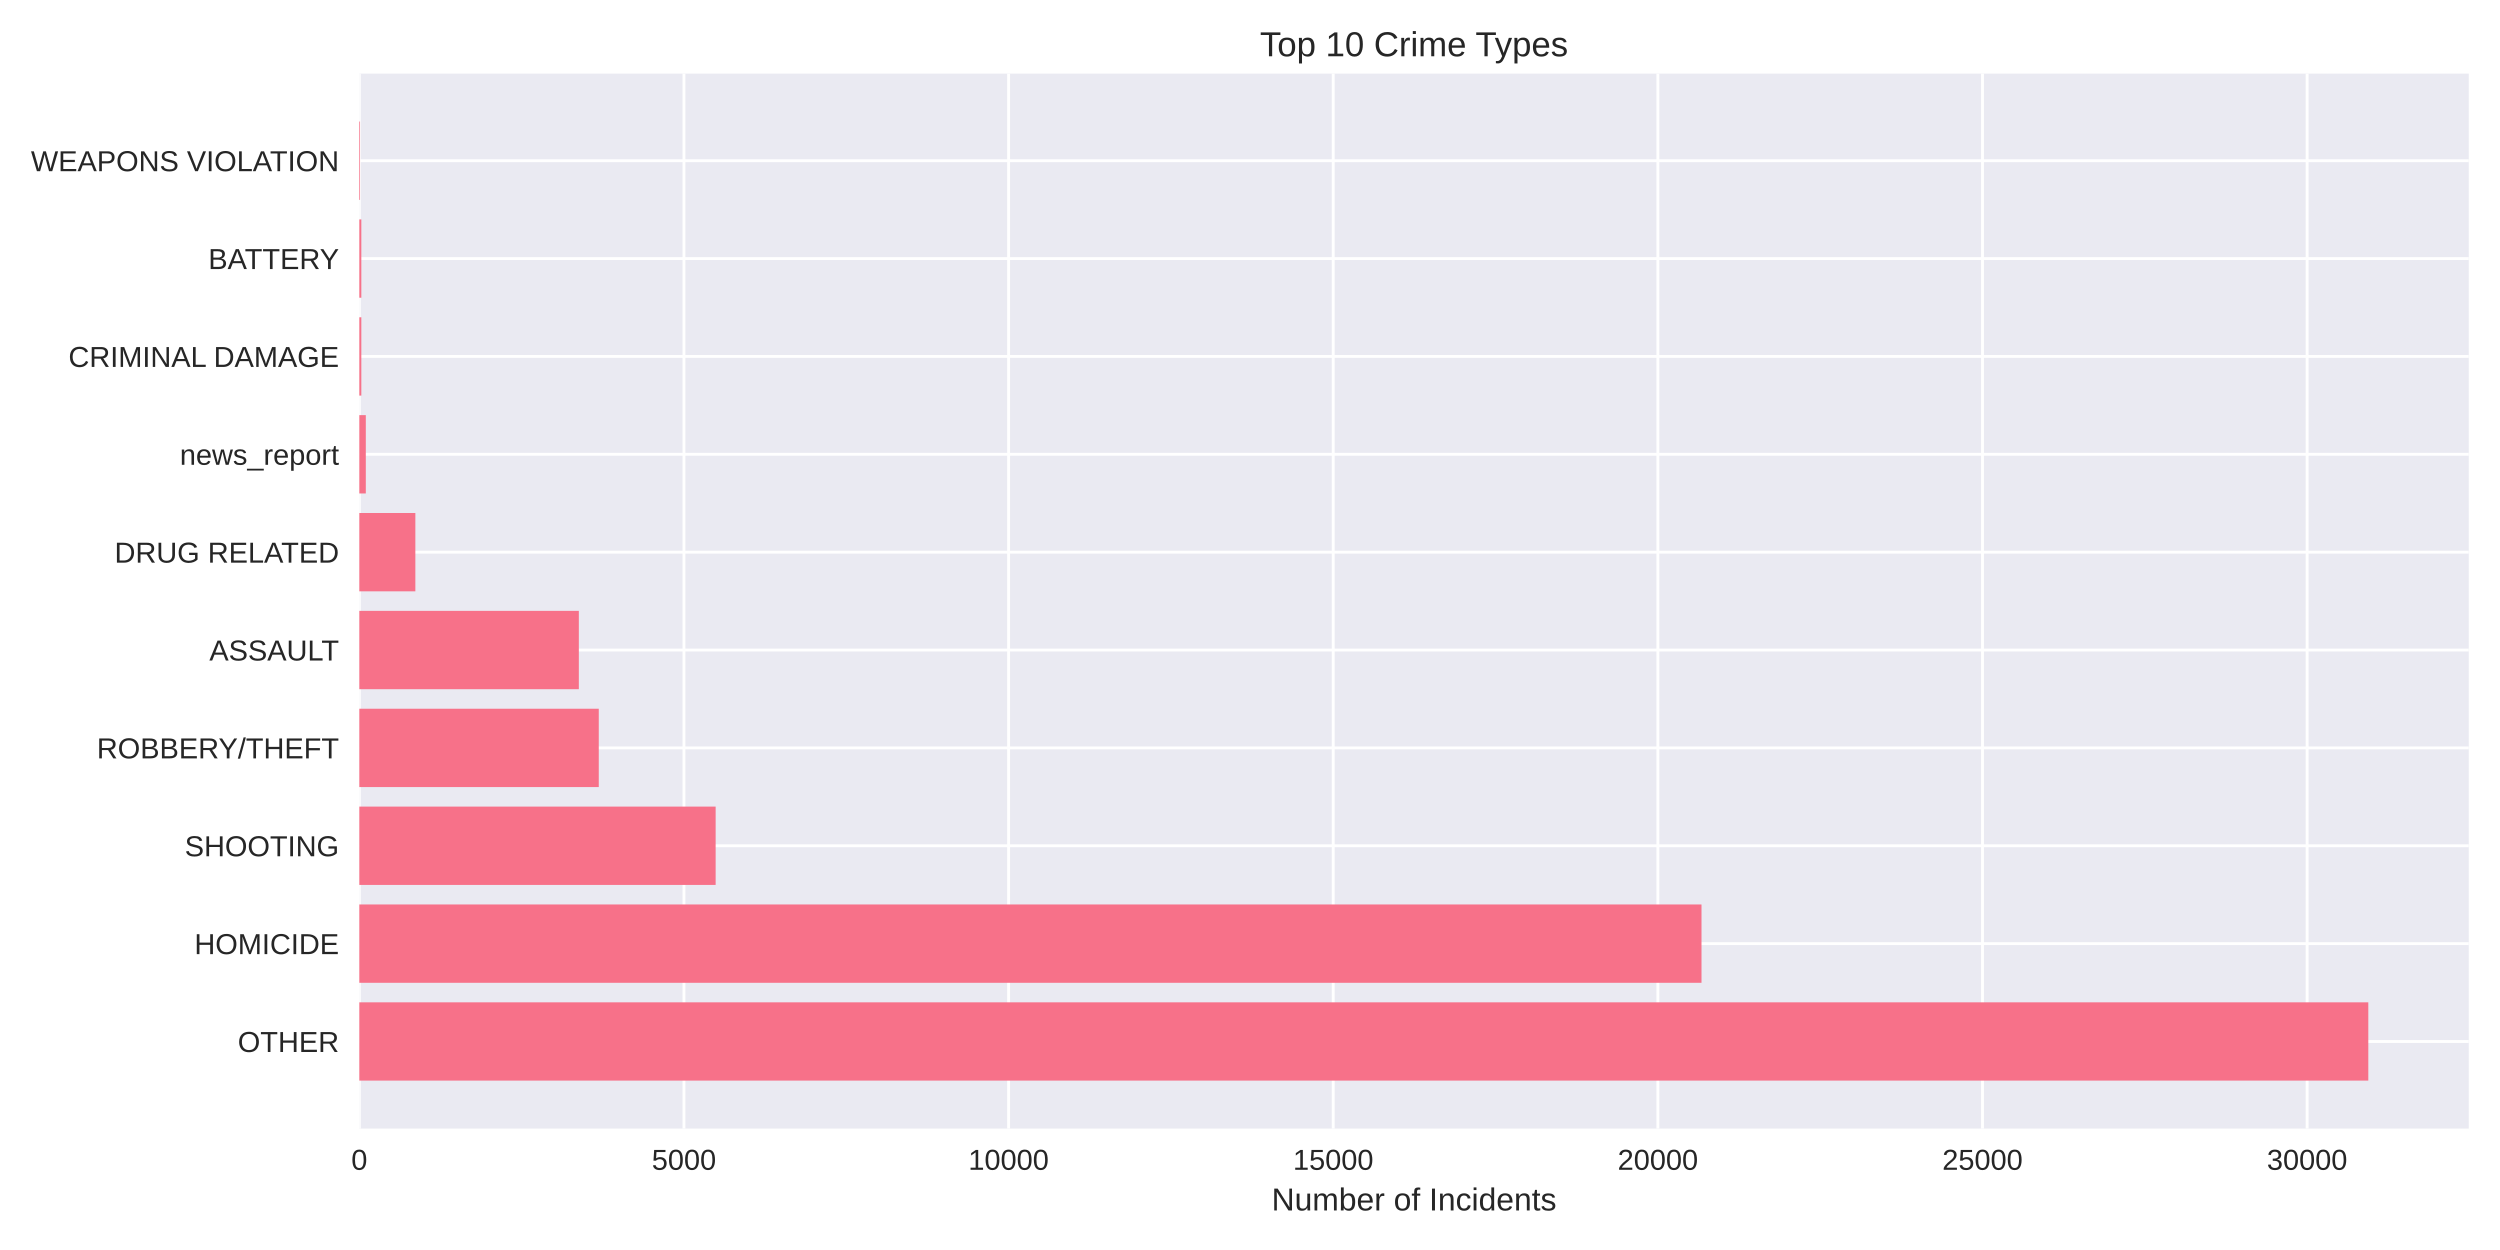
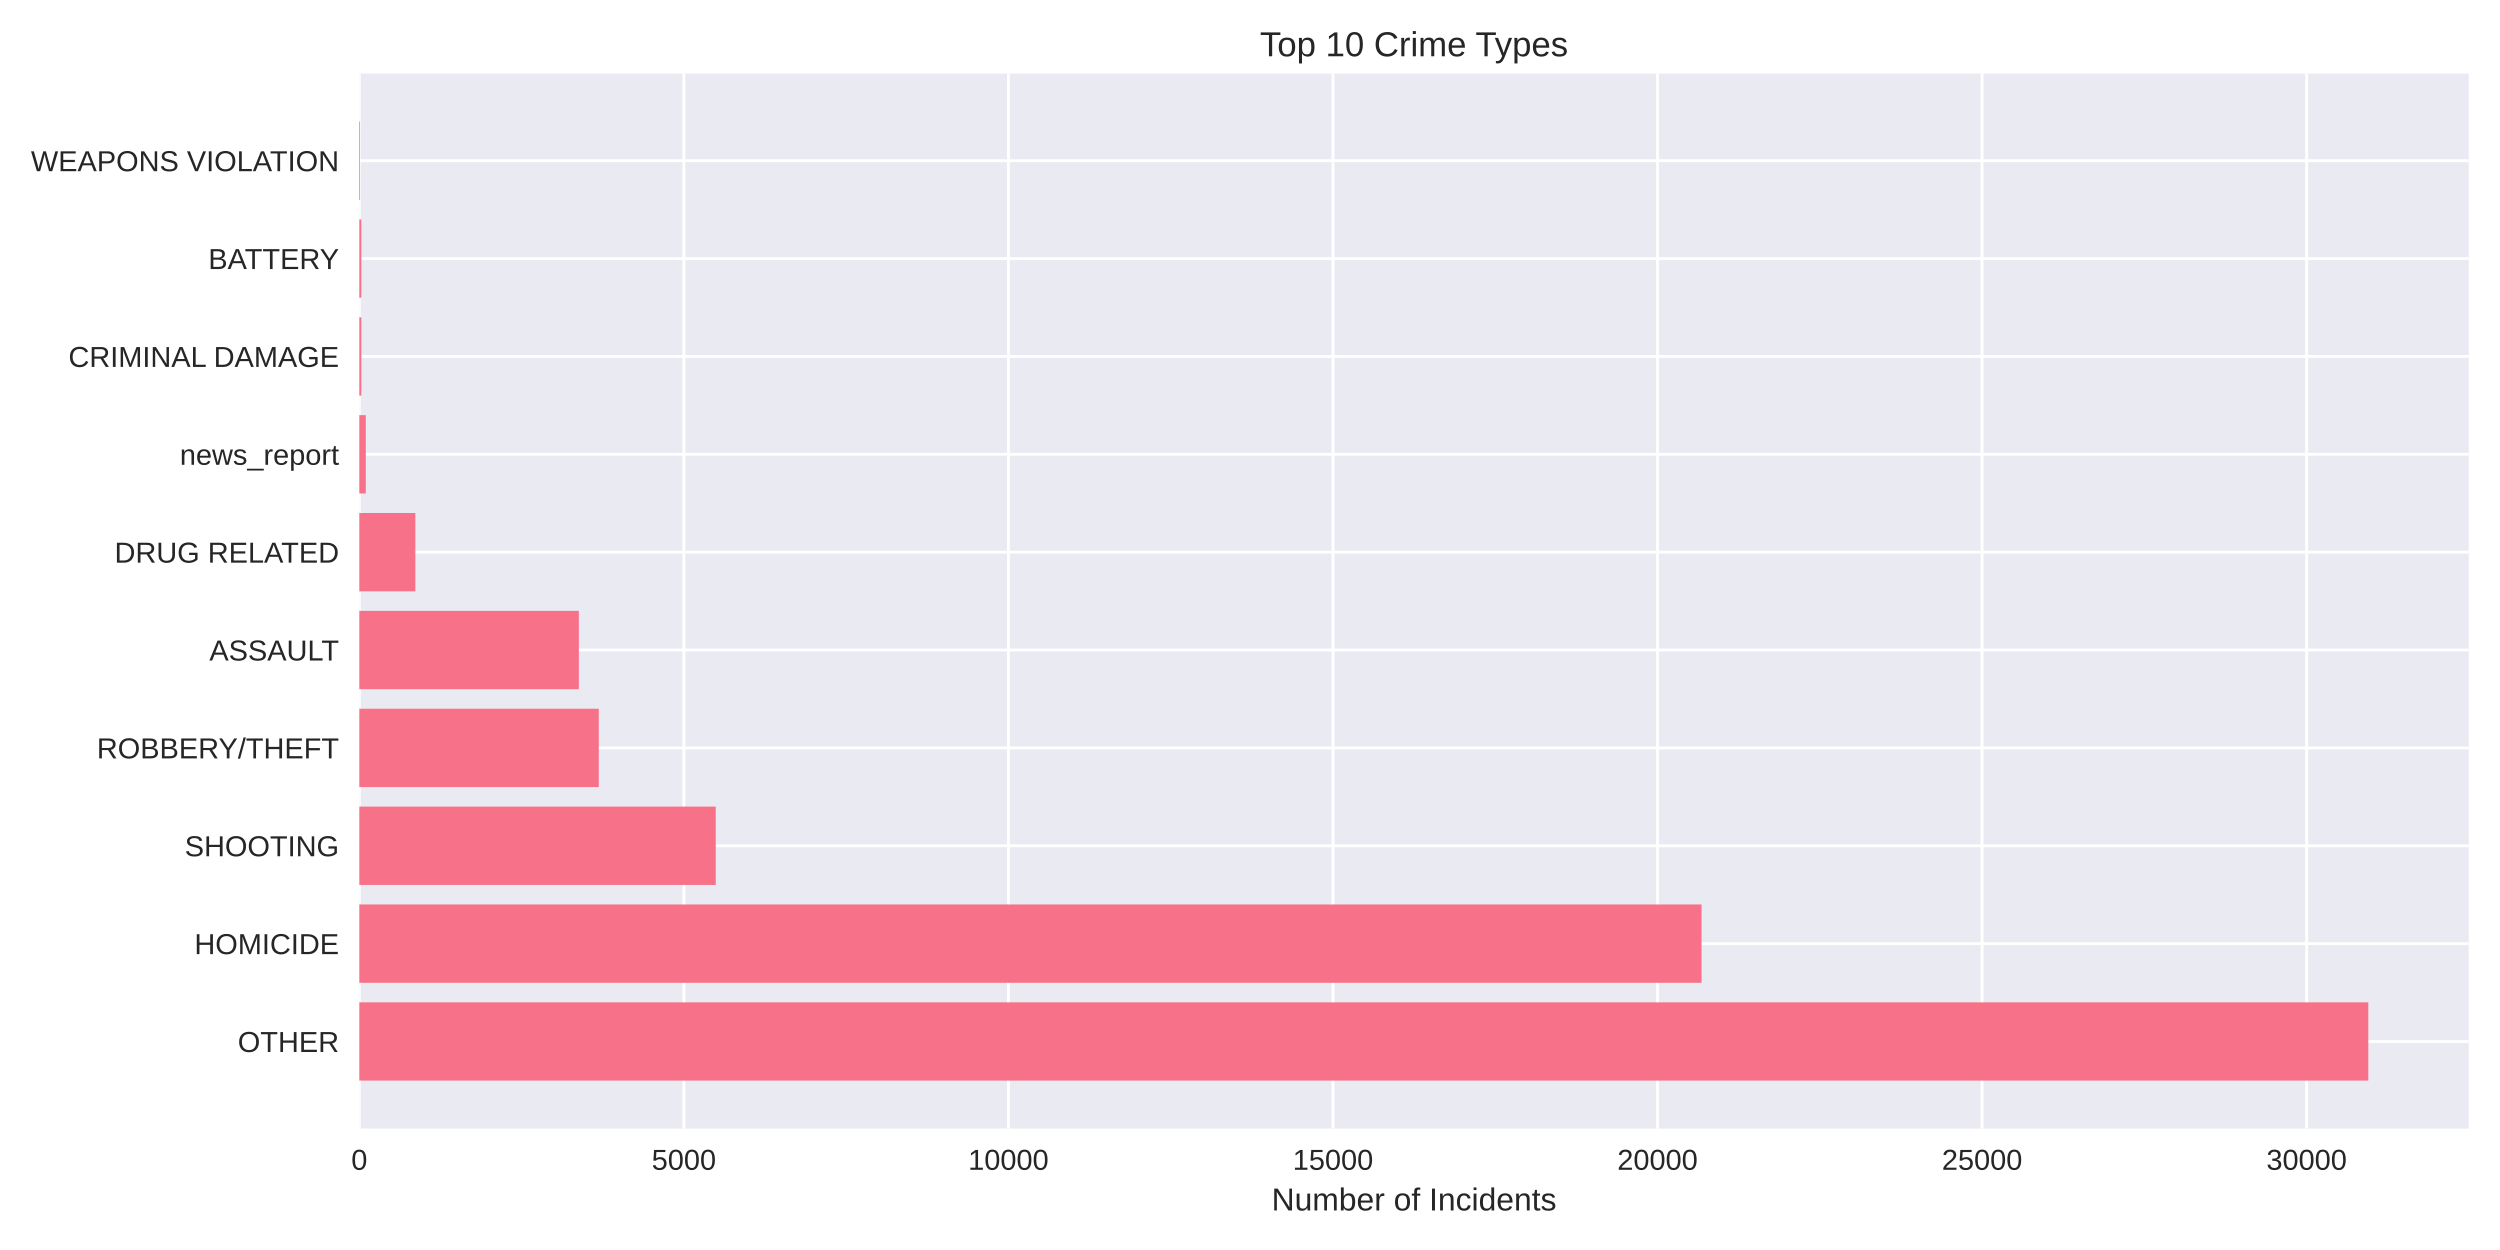
<svg xmlns="http://www.w3.org/2000/svg" width="864pt" height="432pt" viewBox="0 0 864 432" version="1.1">
  <defs>
    <style type="text/css">*{stroke-linejoin: round; stroke-linecap: butt}</style>
  </defs>
  <g id="figure_1">
    <g id="patch_1">
      <path d="M 0 432  L 864 432  L 864 0  L 0 0  z " style="fill: #ffffff" />
    </g>
    <g id="axes_1">
      <g id="patch_2">
        <path d="M 124.18 390.04  L 853.2 390.04  L 853.2 25.44  L 124.18 25.44  z " style="fill: #eaeaf2" />
      </g>
      <g id="matplotlib.axis_1">
        <g id="xtick_1">
          <g id="line2d_1">
-             <path d="M 124.18 390.04  L 124.18 25.44  " clip-path="url(#p7a5bed764e)" style="fill: none; stroke: #ffffff; stroke-linecap: round" />
+             <path d="M 124.18 390.04  L 124.18 25.44  " clip-path="url(#p0d097d22b2)" style="fill: none; stroke: #ffffff; stroke-linecap: round" />
          </g>
          <g id="line2d_2" />
          <g id="text_1">
            <text style="fill: #262626; font: 10px 'Arial', 'Liberation Sans', 'DejaVu Sans', 'Bitstream Vera Sans', sans-serif; text-anchor: middle" x="124.18" y="404.287" transform="rotate(-0 124.18 404.2869)">0</text>
          </g>
        </g>
        <g id="xtick_2">
          <g id="line2d_3">
-             <path d="M 236.375 390.04  L 236.375 25.44  " clip-path="url(#p7a5bed764e)" style="fill: none; stroke: #ffffff; stroke-linecap: round" />
+             <path d="M 236.346 390.04  L 236.346 25.44  " clip-path="url(#p0d097d22b2)" style="fill: none; stroke: #ffffff; stroke-linecap: round" />
          </g>
          <g id="line2d_4" />
          <g id="text_2">
-             <text style="fill: #262626; font: 10px 'Arial', 'Liberation Sans', 'DejaVu Sans', 'Bitstream Vera Sans', sans-serif; text-anchor: middle" x="236.375" y="404.287" transform="rotate(-0 236.3746 404.2869)">5000</text>
+             <text style="fill: #262626; font: 10px 'Arial', 'Liberation Sans', 'DejaVu Sans', 'Bitstream Vera Sans', sans-serif; text-anchor: middle" x="236.346" y="404.287" transform="rotate(-0 236.3456 404.2869)">5000</text>
          </g>
        </g>
        <g id="xtick_3">
          <g id="line2d_5">
-             <path d="M 348.569 390.04  L 348.569 25.44  " clip-path="url(#p7a5bed764e)" style="fill: none; stroke: #ffffff; stroke-linecap: round" />
+             <path d="M 348.511 390.04  L 348.511 25.44  " clip-path="url(#p0d097d22b2)" style="fill: none; stroke: #ffffff; stroke-linecap: round" />
          </g>
          <g id="line2d_6" />
          <g id="text_3">
-             <text style="fill: #262626; font: 10px 'Arial', 'Liberation Sans', 'DejaVu Sans', 'Bitstream Vera Sans', sans-serif; text-anchor: middle" x="348.569" y="404.287" transform="rotate(-0 348.5691 404.2869)">10000</text>
+             <text style="fill: #262626; font: 10px 'Arial', 'Liberation Sans', 'DejaVu Sans', 'Bitstream Vera Sans', sans-serif; text-anchor: middle" x="348.511" y="404.287" transform="rotate(-0 348.5111 404.2869)">10000</text>
          </g>
        </g>
        <g id="xtick_4">
          <g id="line2d_7">
-             <path d="M 460.764 390.04  L 460.764 25.44  " clip-path="url(#p7a5bed764e)" style="fill: none; stroke: #ffffff; stroke-linecap: round" />
+             <path d="M 460.677 390.04  L 460.677 25.44  " clip-path="url(#p0d097d22b2)" style="fill: none; stroke: #ffffff; stroke-linecap: round" />
          </g>
          <g id="line2d_8" />
          <g id="text_4">
-             <text style="fill: #262626; font: 10px 'Arial', 'Liberation Sans', 'DejaVu Sans', 'Bitstream Vera Sans', sans-serif; text-anchor: middle" x="460.764" y="404.287" transform="rotate(-0 460.7637 404.2869)">15000</text>
+             <text style="fill: #262626; font: 10px 'Arial', 'Liberation Sans', 'DejaVu Sans', 'Bitstream Vera Sans', sans-serif; text-anchor: middle" x="460.677" y="404.287" transform="rotate(-0 460.6767 404.2869)">15000</text>
          </g>
        </g>
        <g id="xtick_5">
          <g id="line2d_9">
-             <path d="M 572.958 390.04  L 572.958 25.44  " clip-path="url(#p7a5bed764e)" style="fill: none; stroke: #ffffff; stroke-linecap: round" />
+             <path d="M 572.842 390.04  L 572.842 25.44  " clip-path="url(#p0d097d22b2)" style="fill: none; stroke: #ffffff; stroke-linecap: round" />
          </g>
          <g id="line2d_10" />
          <g id="text_5">
-             <text style="fill: #262626; font: 10px 'Arial', 'Liberation Sans', 'DejaVu Sans', 'Bitstream Vera Sans', sans-serif; text-anchor: middle" x="572.958" y="404.287" transform="rotate(-0 572.9582 404.2869)">20000</text>
+             <text style="fill: #262626; font: 10px 'Arial', 'Liberation Sans', 'DejaVu Sans', 'Bitstream Vera Sans', sans-serif; text-anchor: middle" x="572.842" y="404.287" transform="rotate(-0 572.8422 404.2869)">20000</text>
          </g>
        </g>
        <g id="xtick_6">
          <g id="line2d_11">
-             <path d="M 685.153 390.04  L 685.153 25.44  " clip-path="url(#p7a5bed764e)" style="fill: none; stroke: #ffffff; stroke-linecap: round" />
+             <path d="M 685.008 390.04  L 685.008 25.44  " clip-path="url(#p0d097d22b2)" style="fill: none; stroke: #ffffff; stroke-linecap: round" />
          </g>
          <g id="line2d_12" />
          <g id="text_6">
-             <text style="fill: #262626; font: 10px 'Arial', 'Liberation Sans', 'DejaVu Sans', 'Bitstream Vera Sans', sans-serif; text-anchor: middle" x="685.153" y="404.287" transform="rotate(-0 685.1528 404.2869)">25000</text>
+             <text style="fill: #262626; font: 10px 'Arial', 'Liberation Sans', 'DejaVu Sans', 'Bitstream Vera Sans', sans-serif; text-anchor: middle" x="685.008" y="404.287" transform="rotate(-0 685.0078 404.2869)">25000</text>
          </g>
        </g>
        <g id="xtick_7">
          <g id="line2d_13">
-             <path d="M 797.347 390.04  L 797.347 25.44  " clip-path="url(#p7a5bed764e)" style="fill: none; stroke: #ffffff; stroke-linecap: round" />
+             <path d="M 797.173 390.04  L 797.173 25.44  " clip-path="url(#p0d097d22b2)" style="fill: none; stroke: #ffffff; stroke-linecap: round" />
          </g>
          <g id="line2d_14" />
          <g id="text_7">
-             <text style="fill: #262626; font: 10px 'Arial', 'Liberation Sans', 'DejaVu Sans', 'Bitstream Vera Sans', sans-serif; text-anchor: middle" x="797.347" y="404.287" transform="rotate(-0 797.3473 404.2869)">30000</text>
+             <text style="fill: #262626; font: 10px 'Arial', 'Liberation Sans', 'DejaVu Sans', 'Bitstream Vera Sans', sans-serif; text-anchor: middle" x="797.173" y="404.287" transform="rotate(-0 797.1733 404.2869)">30000</text>
          </g>
        </g>
        <g id="text_8">
          <text style="fill: #262626; font: 11px 'Arial', 'Liberation Sans', 'DejaVu Sans', 'Bitstream Vera Sans', sans-serif; text-anchor: middle" x="488.69" y="418.333" transform="rotate(-0 488.69 418.3334)">Number of Incidents</text>
        </g>
      </g>
      <g id="matplotlib.axis_2">
        <g id="ytick_1">
          <g id="line2d_15">
-             <path d="M 124.18 359.939  L 853.2 359.939  " clip-path="url(#p7a5bed764e)" style="fill: none; stroke: #ffffff; stroke-linecap: round" />
+             <path d="M 124.18 359.939  L 853.2 359.939  " clip-path="url(#p0d097d22b2)" style="fill: none; stroke: #ffffff; stroke-linecap: round" />
          </g>
          <g id="line2d_16" />
          <g id="text_9">
            <text style="fill: #262626; font: 10px 'Arial', 'Liberation Sans', 'DejaVu Sans', 'Bitstream Vera Sans', sans-serif; text-anchor: end" x="117.18" y="363.562" transform="rotate(-0 117.18 363.562)">OTHER</text>
          </g>
        </g>
        <g id="ytick_2">
          <g id="line2d_17">
-             <path d="M 124.18 326.117  L 853.2 326.117  " clip-path="url(#p7a5bed764e)" style="fill: none; stroke: #ffffff; stroke-linecap: round" />
+             <path d="M 124.18 326.117  L 853.2 326.117  " clip-path="url(#p0d097d22b2)" style="fill: none; stroke: #ffffff; stroke-linecap: round" />
          </g>
          <g id="line2d_18" />
          <g id="text_10">
            <text style="fill: #262626; font: 10px 'Arial', 'Liberation Sans', 'DejaVu Sans', 'Bitstream Vera Sans', sans-serif; text-anchor: end" x="117.18" y="329.74" transform="rotate(-0 117.18 329.7401)">HOMICIDE</text>
          </g>
        </g>
        <g id="ytick_3">
          <g id="line2d_19">
-             <path d="M 124.18 292.295  L 853.2 292.295  " clip-path="url(#p7a5bed764e)" style="fill: none; stroke: #ffffff; stroke-linecap: round" />
+             <path d="M 124.18 292.295  L 853.2 292.295  " clip-path="url(#p0d097d22b2)" style="fill: none; stroke: #ffffff; stroke-linecap: round" />
          </g>
          <g id="line2d_20" />
          <g id="text_11">
            <text style="fill: #262626; font: 10px 'Arial', 'Liberation Sans', 'DejaVu Sans', 'Bitstream Vera Sans', sans-serif; text-anchor: end" x="117.18" y="295.918" transform="rotate(-0 117.18 295.9182)">SHOOTING</text>
          </g>
        </g>
        <g id="ytick_4">
          <g id="line2d_21">
-             <path d="M 124.18 258.473  L 853.2 258.473  " clip-path="url(#p7a5bed764e)" style="fill: none; stroke: #ffffff; stroke-linecap: round" />
+             <path d="M 124.18 258.473  L 853.2 258.473  " clip-path="url(#p0d097d22b2)" style="fill: none; stroke: #ffffff; stroke-linecap: round" />
          </g>
          <g id="line2d_22" />
          <g id="text_12">
            <text style="fill: #262626; font: 10px 'Arial', 'Liberation Sans', 'DejaVu Sans', 'Bitstream Vera Sans', sans-serif; text-anchor: end" x="117.18" y="262.096" transform="rotate(-0 117.18 262.0963)">ROBBERY/THEFT</text>
          </g>
        </g>
        <g id="ytick_5">
          <g id="line2d_23">
-             <path d="M 124.18 224.651  L 853.2 224.651  " clip-path="url(#p7a5bed764e)" style="fill: none; stroke: #ffffff; stroke-linecap: round" />
+             <path d="M 124.18 224.651  L 853.2 224.651  " clip-path="url(#p0d097d22b2)" style="fill: none; stroke: #ffffff; stroke-linecap: round" />
          </g>
          <g id="line2d_24" />
          <g id="text_13">
            <text style="fill: #262626; font: 10px 'Arial', 'Liberation Sans', 'DejaVu Sans', 'Bitstream Vera Sans', sans-serif; text-anchor: end" x="117.18" y="228.274" transform="rotate(-0 117.18 228.2744)">ASSAULT</text>
          </g>
        </g>
        <g id="ytick_6">
          <g id="line2d_25">
-             <path d="M 124.18 190.829  L 853.2 190.829  " clip-path="url(#p7a5bed764e)" style="fill: none; stroke: #ffffff; stroke-linecap: round" />
+             <path d="M 124.18 190.829  L 853.2 190.829  " clip-path="url(#p0d097d22b2)" style="fill: none; stroke: #ffffff; stroke-linecap: round" />
          </g>
          <g id="line2d_26" />
          <g id="text_14">
            <text style="fill: #262626; font: 10px 'Arial', 'Liberation Sans', 'DejaVu Sans', 'Bitstream Vera Sans', sans-serif; text-anchor: end" x="117.18" y="194.452" transform="rotate(-0 117.18 194.4525)">DRUG RELATED</text>
          </g>
        </g>
        <g id="ytick_7">
          <g id="line2d_27">
-             <path d="M 124.18 157.007  L 853.2 157.007  " clip-path="url(#p7a5bed764e)" style="fill: none; stroke: #ffffff; stroke-linecap: round" />
+             <path d="M 124.18 157.007  L 853.2 157.007  " clip-path="url(#p0d097d22b2)" style="fill: none; stroke: #ffffff; stroke-linecap: round" />
          </g>
          <g id="line2d_28" />
          <g id="text_15">
            <text style="fill: #262626; font: 10px 'Arial', 'Liberation Sans', 'DejaVu Sans', 'Bitstream Vera Sans', sans-serif; text-anchor: end" x="117.18" y="160.631" transform="rotate(-0 117.18 160.6306)">news_report</text>
          </g>
        </g>
        <g id="ytick_8">
          <g id="line2d_29">
-             <path d="M 124.18 123.185  L 853.2 123.185  " clip-path="url(#p7a5bed764e)" style="fill: none; stroke: #ffffff; stroke-linecap: round" />
+             <path d="M 124.18 123.185  L 853.2 123.185  " clip-path="url(#p0d097d22b2)" style="fill: none; stroke: #ffffff; stroke-linecap: round" />
          </g>
          <g id="line2d_30" />
          <g id="text_16">
            <text style="fill: #262626; font: 10px 'Arial', 'Liberation Sans', 'DejaVu Sans', 'Bitstream Vera Sans', sans-serif; text-anchor: end" x="117.18" y="126.809" transform="rotate(-0 117.18 126.8087)">CRIMINAL DAMAGE</text>
          </g>
        </g>
        <g id="ytick_9">
          <g id="line2d_31">
-             <path d="M 124.18 89.363  L 853.2 89.363  " clip-path="url(#p7a5bed764e)" style="fill: none; stroke: #ffffff; stroke-linecap: round" />
+             <path d="M 124.18 89.363  L 853.2 89.363  " clip-path="url(#p0d097d22b2)" style="fill: none; stroke: #ffffff; stroke-linecap: round" />
          </g>
          <g id="line2d_32" />
          <g id="text_17">
            <text style="fill: #262626; font: 10px 'Arial', 'Liberation Sans', 'DejaVu Sans', 'Bitstream Vera Sans', sans-serif; text-anchor: end" x="117.18" y="92.987" transform="rotate(-0 117.18 92.98681)">BATTERY</text>
          </g>
        </g>
        <g id="ytick_10">
          <g id="line2d_33">
-             <path d="M 124.18 55.541  L 853.2 55.541  " clip-path="url(#p7a5bed764e)" style="fill: none; stroke: #ffffff; stroke-linecap: round" />
+             <path d="M 124.18 55.541  L 853.2 55.541  " clip-path="url(#p0d097d22b2)" style="fill: none; stroke: #ffffff; stroke-linecap: round" />
          </g>
          <g id="line2d_34" />
          <g id="text_18">
            <text style="fill: #262626; font: 10px 'Arial', 'Liberation Sans', 'DejaVu Sans', 'Bitstream Vera Sans', sans-serif; text-anchor: end" x="117.18" y="59.165" transform="rotate(-0 117.18 59.16492)">WEAPONS VIOLATION</text>
          </g>
        </g>
      </g>
      <g id="patch_3">
-         <path d="M 124.18 373.467  L 818.485 373.467  L 818.485 346.41  L 124.18 346.41  z " clip-path="url(#p7a5bed764e)" style="fill: #f77189" />
+         <path d="M 124.18 373.467  L 818.485 373.467  L 818.485 346.41  L 124.18 346.41  z " clip-path="url(#p0d097d22b2)" style="fill: #f77189" />
      </g>
      <g id="patch_4">
-         <path d="M 124.18 339.645  L 588.037 339.645  L 588.037 312.588  L 124.18 312.588  z " clip-path="url(#p7a5bed764e)" style="fill: #f77189" />
+         <path d="M 124.18 339.645  L 588.052 339.645  L 588.052 312.588  L 124.18 312.588  z " clip-path="url(#p0d097d22b2)" style="fill: #f77189" />
      </g>
      <g id="patch_5">
-         <path d="M 124.18 305.823  L 247.325 305.823  L 247.325 278.766  L 124.18 278.766  z " clip-path="url(#p7a5bed764e)" style="fill: #f77189" />
+         <path d="M 124.18 305.823  L 247.36 305.823  L 247.36 278.766  L 124.18 278.766  z " clip-path="url(#p0d097d22b2)" style="fill: #f77189" />
      </g>
      <g id="patch_6">
-         <path d="M 124.18 272.002  L 206.935 272.002  L 206.935 244.944  L 124.18 244.944  z " clip-path="url(#p7a5bed764e)" style="fill: #f77189" />
+         <path d="M 124.18 272.002  L 206.936 272.002  L 206.936 244.944  L 124.18 244.944  z " clip-path="url(#p0d097d22b2)" style="fill: #f77189" />
      </g>
      <g id="patch_7">
-         <path d="M 124.18 238.18  L 200.046 238.18  L 200.046 211.122  L 124.18 211.122  z " clip-path="url(#p7a5bed764e)" style="fill: #f77189" />
+         <path d="M 124.18 238.18  L 200.049 238.18  L 200.049 211.122  L 124.18 211.122  z " clip-path="url(#p0d097d22b2)" style="fill: #f77189" />
      </g>
      <g id="patch_8">
-         <path d="M 124.18 204.358  L 143.545 204.358  L 143.545 177.3  L 124.18 177.3  z " clip-path="url(#p7a5bed764e)" style="fill: #f77189" />
+         <path d="M 124.18 204.358  L 143.54 204.358  L 143.54 177.3  L 124.18 177.3  z " clip-path="url(#p0d097d22b2)" style="fill: #f77189" />
      </g>
      <g id="patch_9">
-         <path d="M 124.18 170.536  L 126.424 170.536  L 126.424 143.478  L 124.18 143.478  z " clip-path="url(#p7a5bed764e)" style="fill: #f77189" />
+         <path d="M 124.18 170.536  L 126.423 170.536  L 126.423 143.478  L 124.18 143.478  z " clip-path="url(#p0d097d22b2)" style="fill: #f77189" />
      </g>
      <g id="patch_10">
-         <path d="M 124.18 136.714  L 124.876 136.714  L 124.876 109.657  L 124.18 109.657  z " clip-path="url(#p7a5bed764e)" style="fill: #f77189" />
+         <path d="M 124.18 136.714  L 124.875 136.714  L 124.875 109.657  L 124.18 109.657  z " clip-path="url(#p0d097d22b2)" style="fill: #f77189" />
      </g>
      <g id="patch_11">
-         <path d="M 124.18 102.892  L 124.876 102.892  L 124.876 75.835  L 124.18 75.835  z " clip-path="url(#p7a5bed764e)" style="fill: #f77189" />
+         <path d="M 124.18 102.892  L 124.875 102.892  L 124.875 75.835  L 124.18 75.835  z " clip-path="url(#p0d097d22b2)" style="fill: #f77189" />
      </g>
      <g id="patch_12">
-         <path d="M 124.18 69.07  L 124.427 69.07  L 124.427 42.013  L 124.18 42.013  z " clip-path="url(#p7a5bed764e)" style="fill: #f77189" />
+         <path d="M 124.18 69.07  L 124.427 69.07  L 124.427 42.013  L 124.18 42.013  z " clip-path="url(#p0d097d22b2)" style="fill: #f77189" />
      </g>
      <g id="patch_13">
        <path d="M 124.18 390.04  L 124.18 25.44  " style="fill: none" />
      </g>
      <g id="patch_14">
        <path d="M 853.2 390.04  L 853.2 25.44  " style="fill: none" />
      </g>
      <g id="patch_15">
        <path d="M 124.18 390.04  L 853.2 390.04  " style="fill: none" />
      </g>
      <g id="patch_16">
        <path d="M 124.18 25.44  L 853.2 25.44  " style="fill: none" />
      </g>
      <g id="text_19">
        <text style="fill: #262626; font: 12px 'Arial', 'Liberation Sans', 'DejaVu Sans', 'Bitstream Vera Sans', sans-serif; text-anchor: middle" x="488.69" y="19.44" transform="rotate(-0 488.69 19.44)">Top 10 Crime Types</text>
      </g>
    </g>
  </g>
  <defs>
-     <clipPath id="p7a5bed764e">
+     <clipPath id="p0d097d22b2">
      <rect x="124.18" y="25.44" width="729.02" height="364.6" />
    </clipPath>
  </defs>
</svg>
